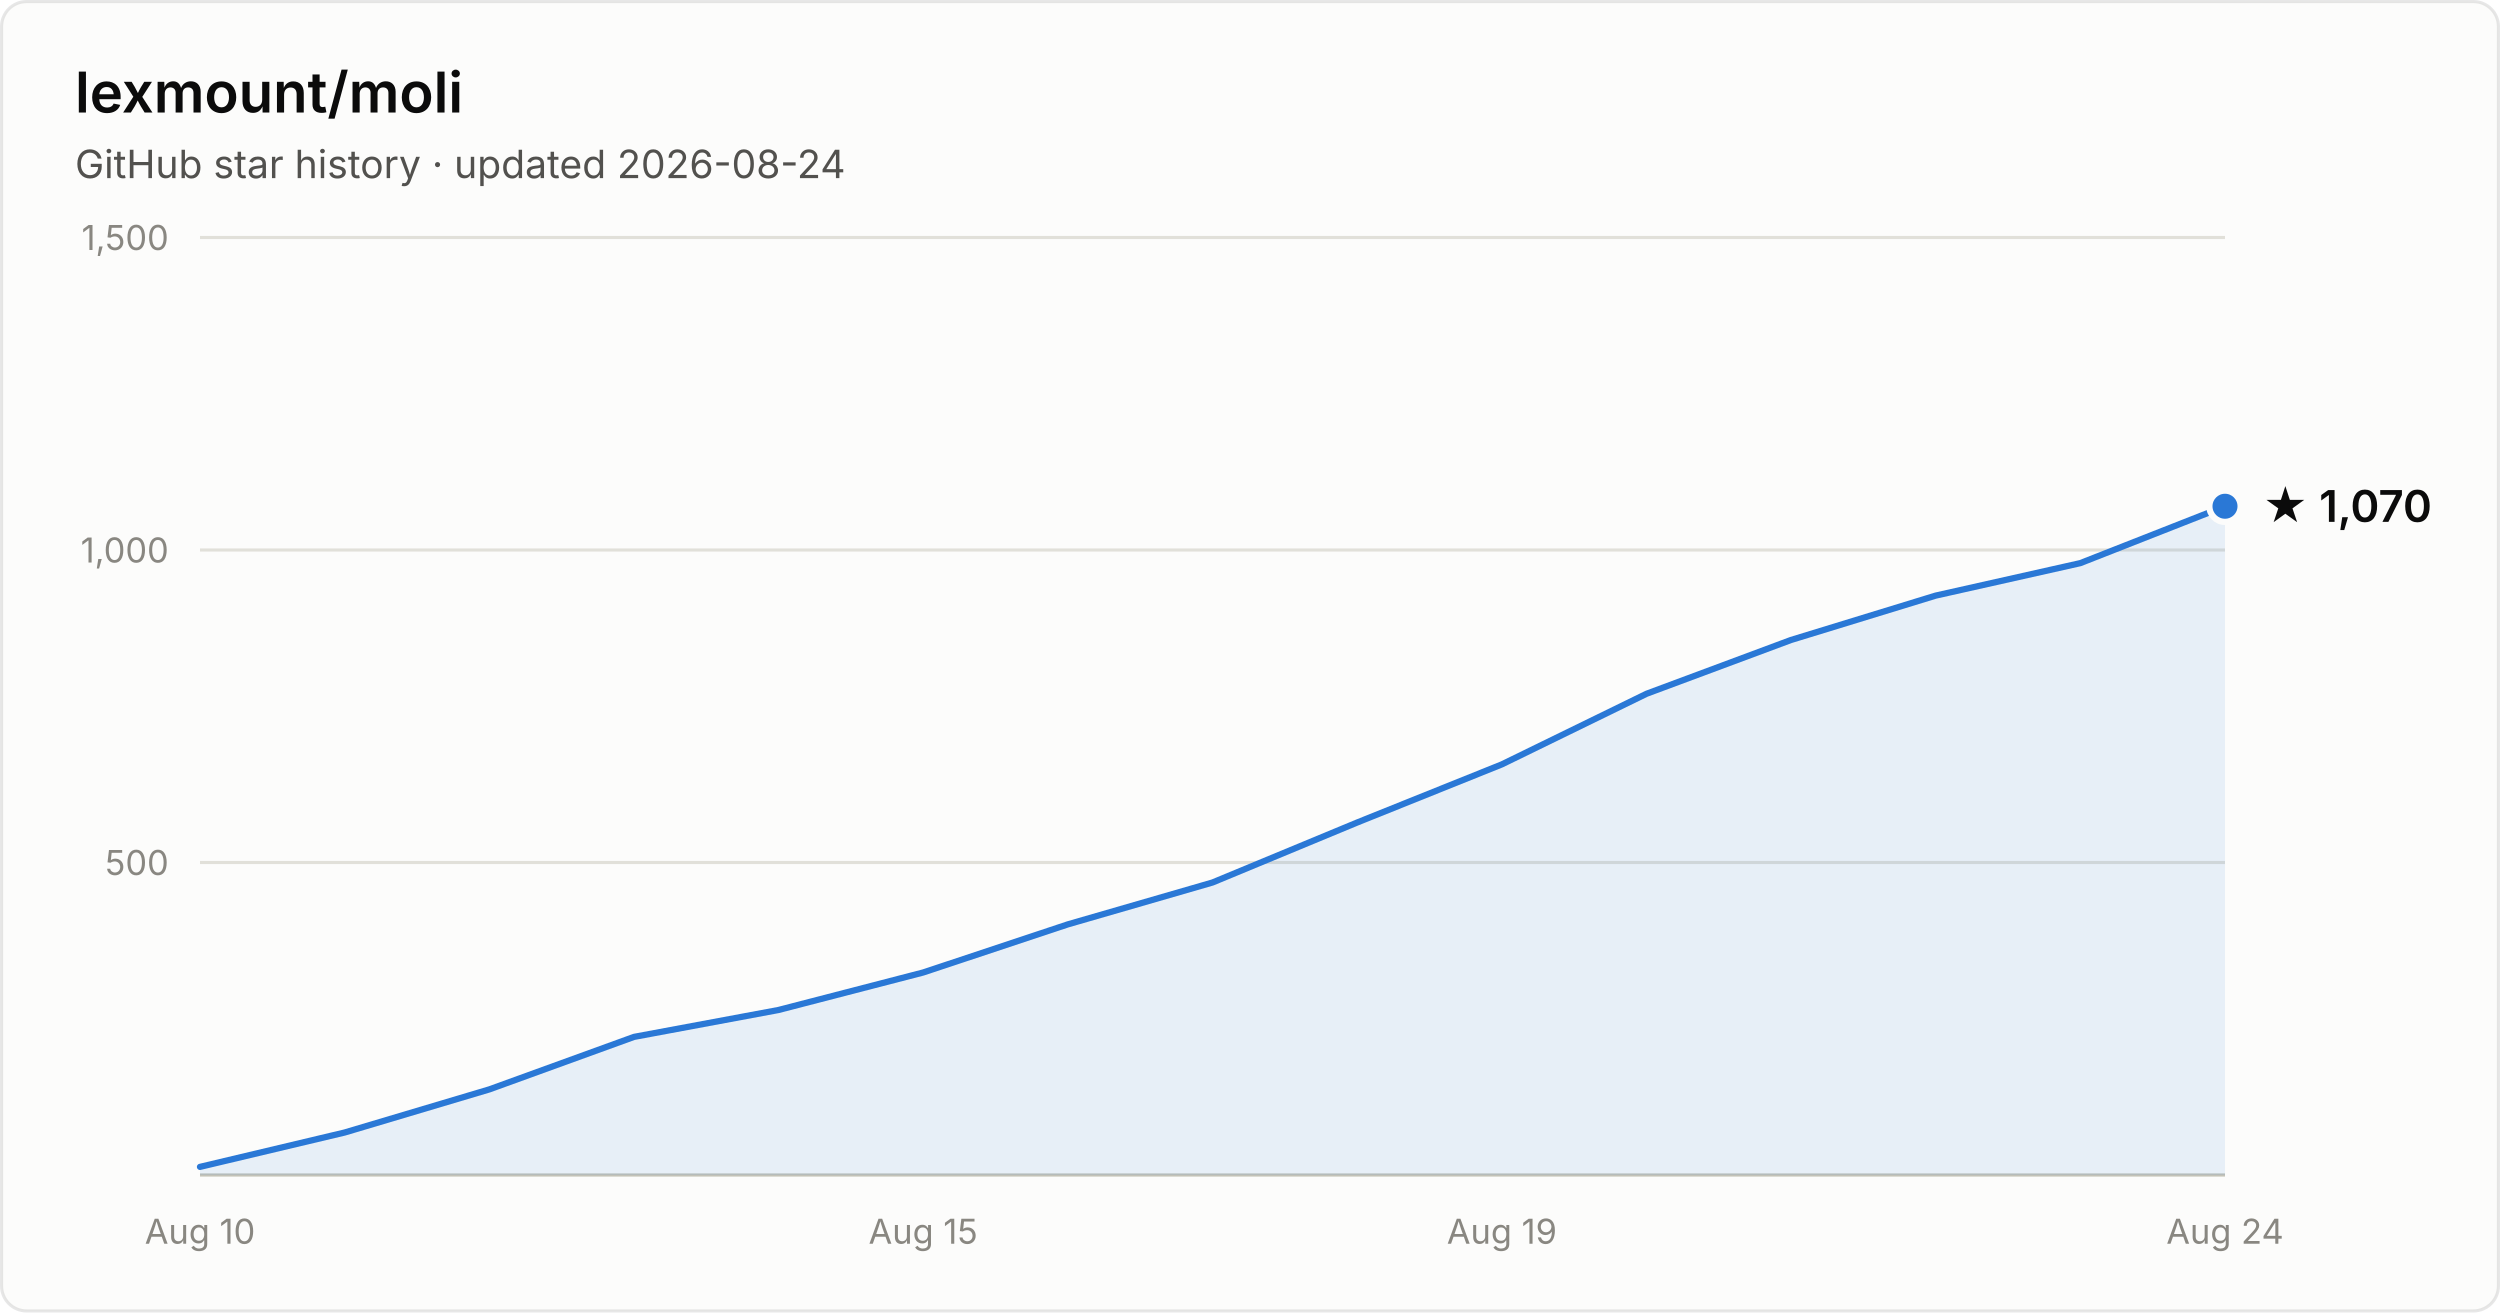
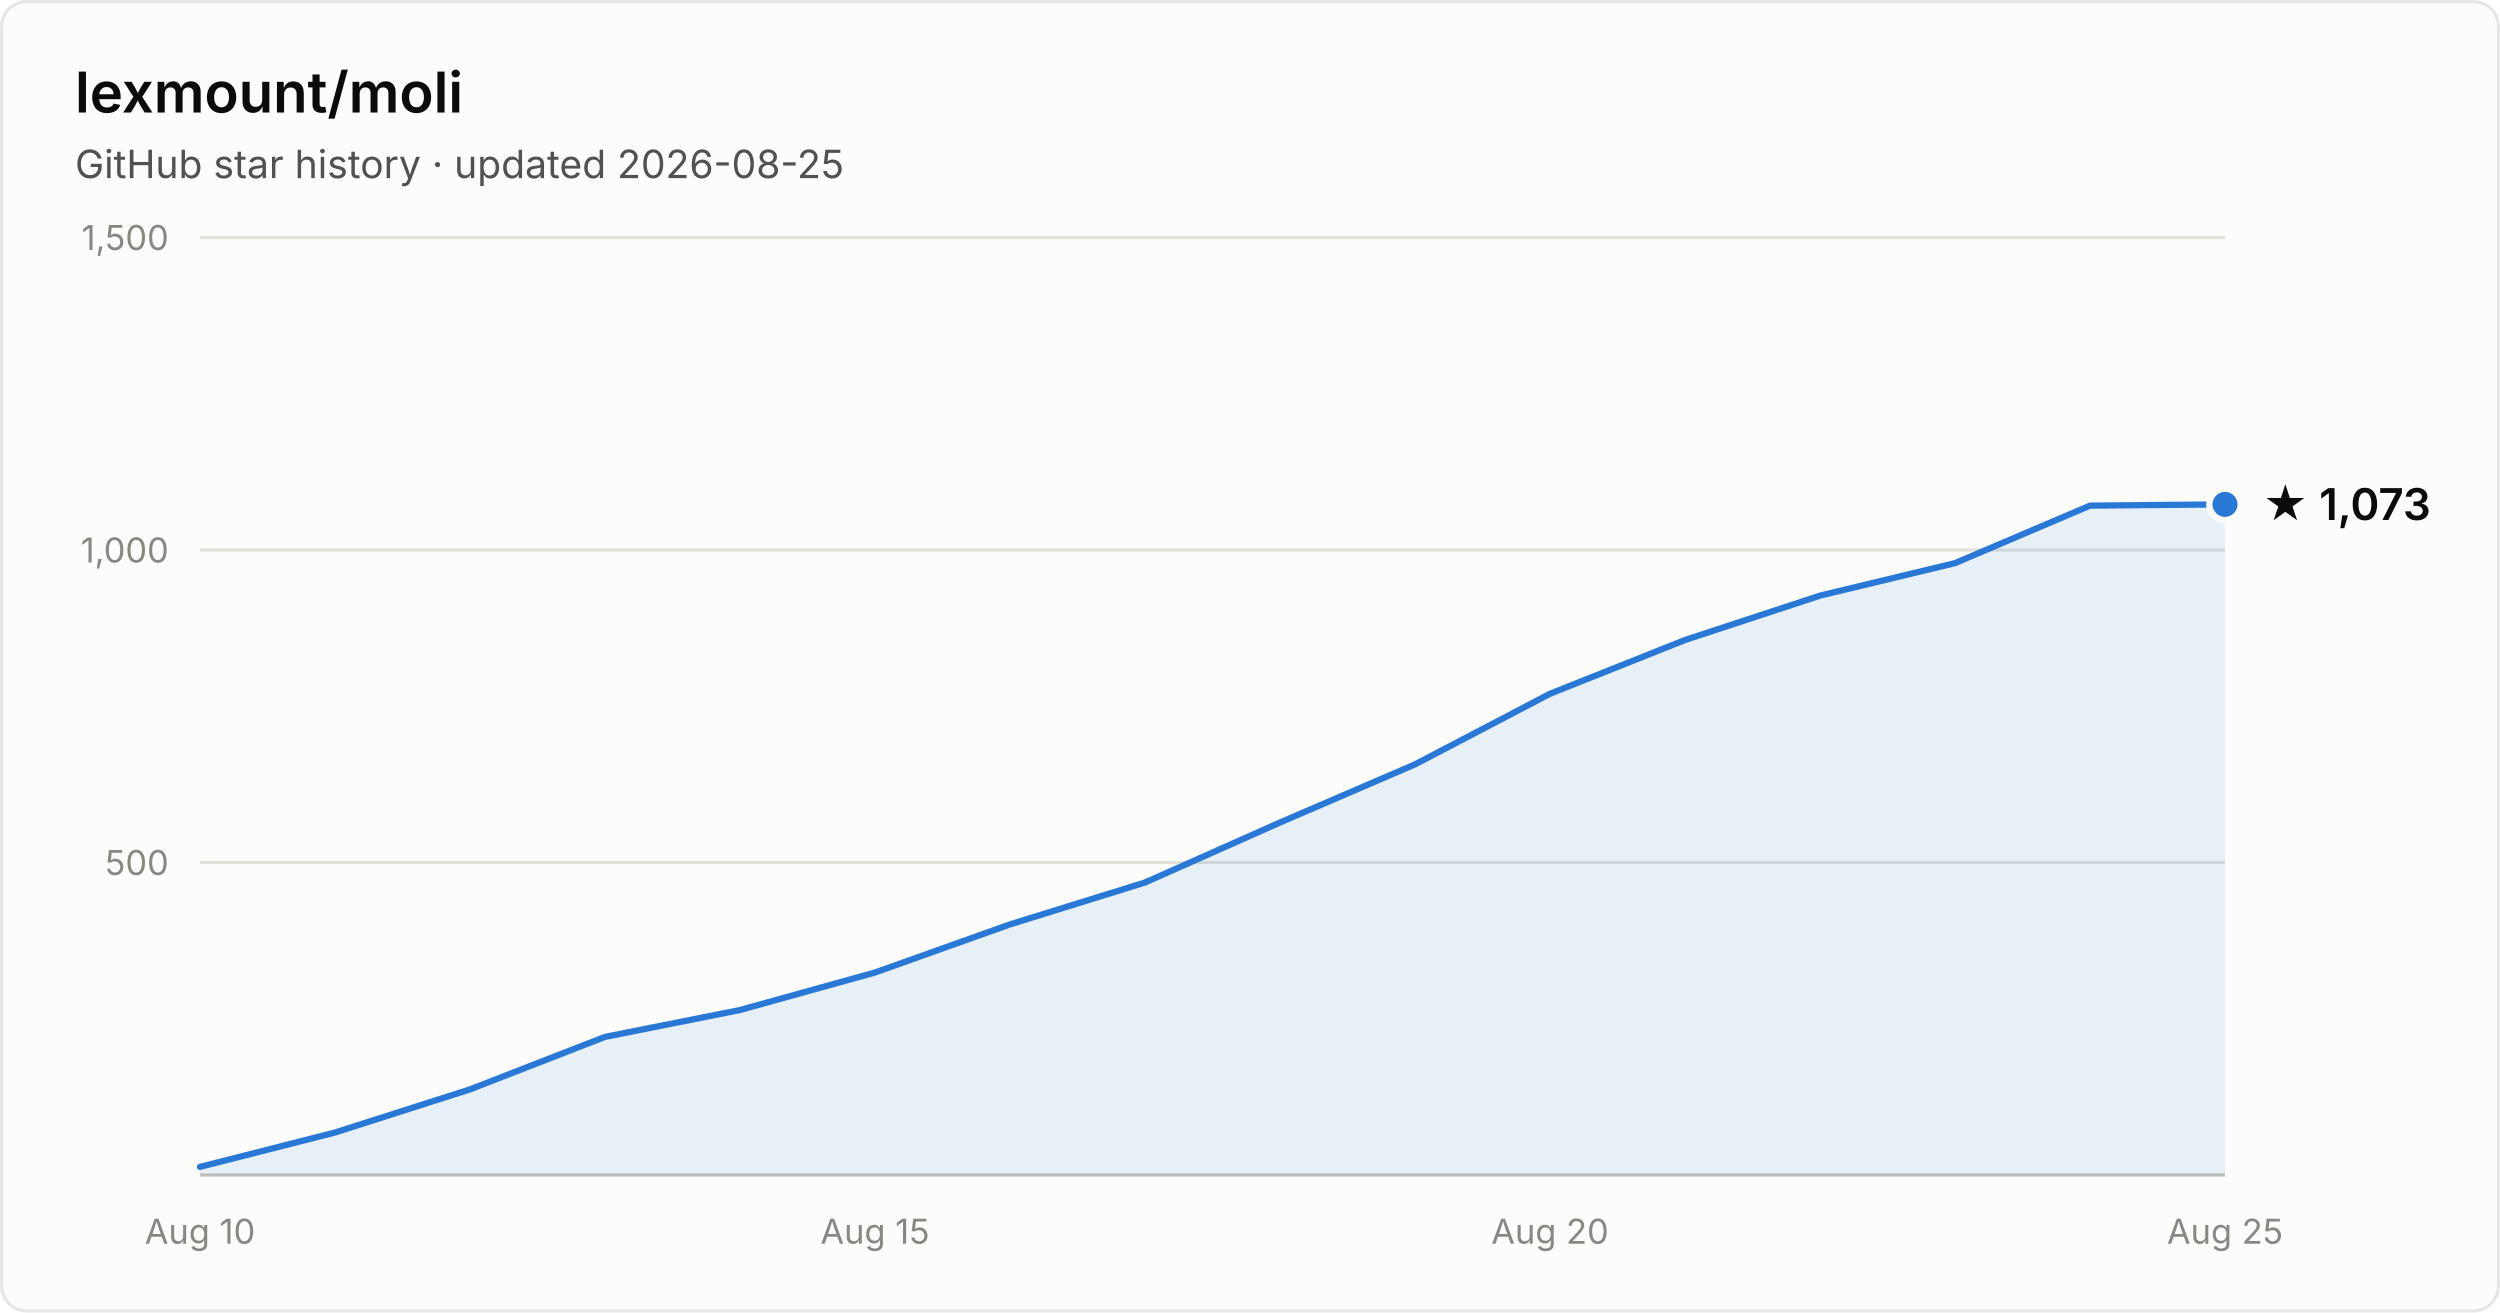
- <svg xmlns="http://www.w3.org/2000/svg" width="800" height="420" viewBox="0 0 800 420" font-family="system-ui, -apple-system, Segoe UI, sans-serif" role="img" aria-label="Star history of lexmount/moli: 1,070 stars as of 2026-08-24">
+ <svg xmlns="http://www.w3.org/2000/svg" width="800" height="420" viewBox="0 0 800 420" font-family="system-ui, -apple-system, Segoe UI, sans-serif" role="img" aria-label="Star history of lexmount/moli: 1,073 stars as of 2026-08-25">
  <rect x="0.5" y="0.5" width="799" height="419" rx="8" fill="#fcfcfb" stroke="rgba(11,11,11,0.10)" />
  <text x="24" y="36" fill="#0b0b0b" font-size="18" font-weight="600">lexmount/moli</text>
-   <text x="24" y="57" fill="#52514e" font-size="12.5">GitHub star history · updated 2026-08-24</text>
+   <text x="24" y="57" fill="#52514e" font-size="12.5">GitHub star history · updated 2026-08-25</text>
  <line x1="64" y1="276.0" x2="712" y2="276.0" stroke="#e1e0d9" stroke-width="1" />
  <text x="54" y="280.0" text-anchor="end" fill="#898781" font-size="11" style="font-variant-numeric:tabular-nums">500</text>
  <line x1="64" y1="176.0" x2="712" y2="176.0" stroke="#e1e0d9" stroke-width="1" />
  <text x="54" y="180.0" text-anchor="end" fill="#898781" font-size="11" style="font-variant-numeric:tabular-nums">1,000</text>
  <line x1="64" y1="76.0" x2="712" y2="76.0" stroke="#e1e0d9" stroke-width="1" />
  <text x="54" y="80.0" text-anchor="end" fill="#898781" font-size="11" style="font-variant-numeric:tabular-nums">1,500</text>
  <line x1="64" y1="376" x2="712" y2="376" stroke="#c3c2b7" stroke-width="1" />
  <text x="64.0" y="398" text-anchor="middle" fill="#898781" font-size="11" style="font-variant-numeric:tabular-nums">Aug 10</text>
-   <text x="295.4" y="398" text-anchor="middle" fill="#898781" font-size="11" style="font-variant-numeric:tabular-nums">Aug 15</text>
-   <text x="480.6" y="398" text-anchor="middle" fill="#898781" font-size="11" style="font-variant-numeric:tabular-nums">Aug 19</text>
-   <text x="712.0" y="398" text-anchor="middle" fill="#898781" font-size="11" style="font-variant-numeric:tabular-nums">Aug 24</text>
-   <path d="M64.0 373.4 L110.3 362.4 L156.6 348.6 L202.9 331.8 L249.1 323.2 L295.4 311.2 L341.7 295.8 L388.0 282.4 L434.3 263.2 L480.6 244.6 L526.9 222.0 L573.1 204.8 L619.4 190.6 L665.7 180.2 L712.0 162.0 L712.0 376 L64.0 376 Z" fill="#2a78d6" fill-opacity="0.1" />
-   <path d="M64.0 373.4 L110.3 362.4 L156.6 348.6 L202.9 331.8 L249.1 323.2 L295.4 311.2 L341.7 295.8 L388.0 282.4 L434.3 263.2 L480.6 244.6 L526.9 222.0 L573.1 204.8 L619.4 190.6 L665.7 180.2 L712.0 162.0" fill="none" stroke="#2a78d6" stroke-width="2" stroke-linejoin="round" stroke-linecap="round" />
-   <circle cx="712.0" cy="162.0" r="5" fill="#2a78d6" stroke="#fcfcfb" stroke-width="2" />
-   <text x="724.0" y="167.0" fill="#0b0b0b" font-size="14" font-weight="600">★ 1,070</text>
+   <text x="280.0" y="398" text-anchor="middle" fill="#898781" font-size="11" style="font-variant-numeric:tabular-nums">Aug 15</text>
+   <text x="496.0" y="398" text-anchor="middle" fill="#898781" font-size="11" style="font-variant-numeric:tabular-nums">Aug 20</text>
+   <text x="712.0" y="398" text-anchor="middle" fill="#898781" font-size="11" style="font-variant-numeric:tabular-nums">Aug 25</text>
+   <path d="M64.0 373.4 L107.2 362.4 L150.4 348.6 L193.6 331.8 L236.8 323.2 L280.0 311.2 L323.2 295.8 L366.4 282.4 L409.6 263.2 L452.8 244.6 L496.0 222.0 L539.2 204.8 L582.4 190.6 L625.6 180.2 L668.8 161.8 L712.0 161.4 L712.0 376 L64.0 376 Z" fill="#2a78d6" fill-opacity="0.1" />
+   <path d="M64.0 373.4 L107.2 362.4 L150.4 348.6 L193.6 331.8 L236.8 323.2 L280.0 311.2 L323.2 295.8 L366.4 282.4 L409.6 263.2 L452.8 244.6 L496.0 222.0 L539.2 204.8 L582.4 190.6 L625.6 180.2 L668.8 161.8 L712.0 161.4" fill="none" stroke="#2a78d6" stroke-width="2" stroke-linejoin="round" stroke-linecap="round" />
+   <circle cx="712.0" cy="161.4" r="5" fill="#2a78d6" stroke="#fcfcfb" stroke-width="2" />
+   <text x="724.0" y="166.4" fill="#0b0b0b" font-size="14" font-weight="600">★ 1,073</text>
</svg>
